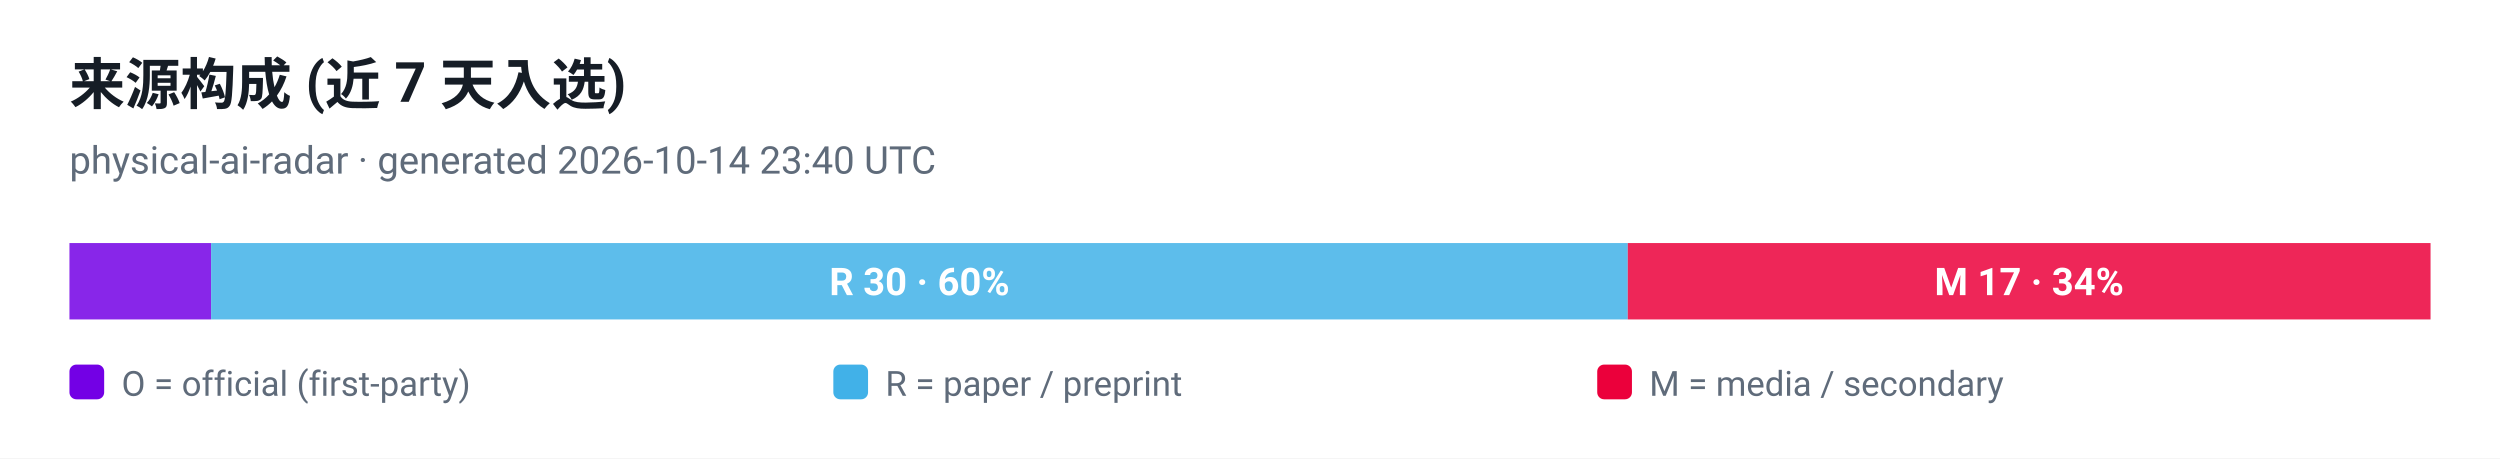
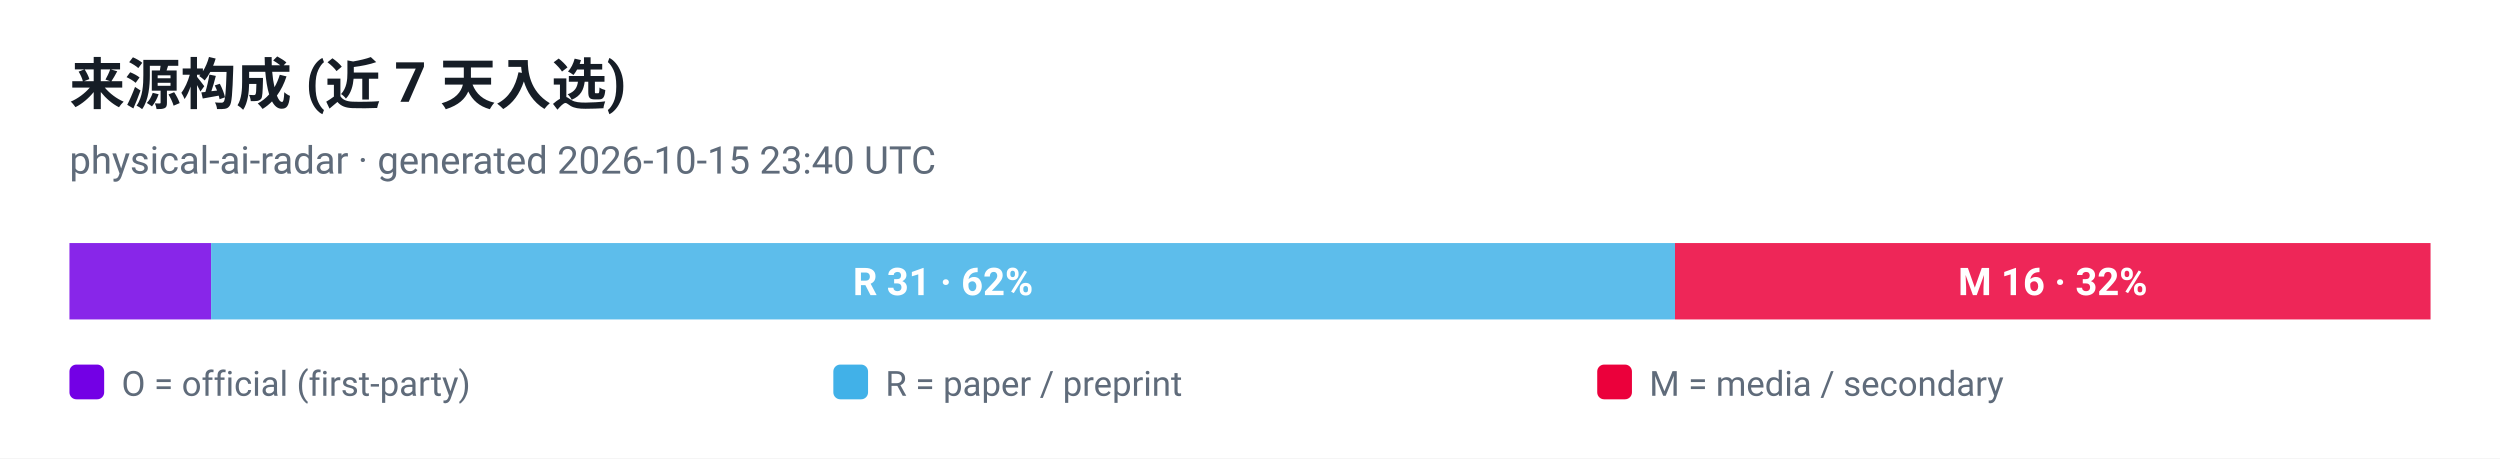
<svg xmlns="http://www.w3.org/2000/svg" viewBox="0 0 720 132" width="720" height="132" role="img" aria-label="来源构成 (近 7 天入选)">
  <style>
  .plate { fill: #ffffff }
  .ink { fill: #161d26 }
  .muted { fill: #5f6b7a }
  .grid { stroke: #e3e9ef }
  @media (prefers-color-scheme: dark) {
    .plate { fill: #0d1117 }
    .ink { fill: #e6edf3 }
    .muted { fill: #8b949e }
    .grid { stroke: #30363d }
  }
</style>
  <rect class="plate" width="720" height="132" />
  <text x="20" y="30" font-family="ui-sans-serif, -apple-system, 'Segoe UI', Roboto, Helvetica, Arial, sans-serif" font-size="16" font-weight="700" class="ink">来源构成 (近 7 天入选)</text>
-   <text x="20" y="50" font-family="ui-sans-serif, -apple-system, 'Segoe UI', Roboto, Helvetica, Arial, sans-serif" font-size="11" class="muted">physical-ai-radar · generated 2026-10-14 23:40 UTC</text>
+   <text x="20" y="50" font-family="ui-sans-serif, -apple-system, 'Segoe UI', Roboto, Helvetica, Arial, sans-serif" font-size="11" class="muted">physical-ai-radar · generated 2026-10-15 23:40 UTC</text>
  <rect x="20.0" y="70" width="40.8" height="22" fill="#7300e5" fill-opacity="0.85" />
-   <rect x="60.8" y="70" width="408.0" height="22" fill="#41b1e8" fill-opacity="0.85" />
-   <text x="264.8" y="85" text-anchor="middle" font-family="ui-sans-serif, -apple-system, 'Segoe UI', Roboto, Helvetica, Arial, sans-serif" font-size="11" font-weight="700" fill="#ffffff">R 30 · 60%</text>
-   <rect x="468.8" y="70" width="231.2" height="22" fill="#eb003b" fill-opacity="0.85" />
-   <text x="584.4" y="85" text-anchor="middle" font-family="ui-sans-serif, -apple-system, 'Segoe UI', Roboto, Helvetica, Arial, sans-serif" font-size="11" font-weight="700" fill="#ffffff">M 17 · 34%</text>
+   <rect x="60.8" y="70" width="421.6" height="22" fill="#41b1e8" fill-opacity="0.85" />
+   <text x="271.6" y="85" text-anchor="middle" font-family="ui-sans-serif, -apple-system, 'Segoe UI', Roboto, Helvetica, Arial, sans-serif" font-size="11" font-weight="700" fill="#ffffff">R 31 · 62%</text>
+   <rect x="482.4" y="70" width="217.6" height="22" fill="#eb003b" fill-opacity="0.85" />
+   <text x="591.2" y="85" text-anchor="middle" font-family="ui-sans-serif, -apple-system, 'Segoe UI', Roboto, Helvetica, Arial, sans-serif" font-size="11" font-weight="700" fill="#ffffff">M 16 · 32%</text>
  <rect x="20" y="105" width="10" height="10" rx="2" fill="#7300e5" />
  <text x="35" y="114" font-family="ui-sans-serif, -apple-system, 'Segoe UI', Roboto, Helvetica, Arial, sans-serif" font-size="10" fill="#5f6b7a">O = official (first-party)</text>
  <rect x="240" y="105" width="10" height="10" rx="2" fill="#41b1e8" />
  <text x="255" y="114" font-family="ui-sans-serif, -apple-system, 'Segoe UI', Roboto, Helvetica, Arial, sans-serif" font-size="10" fill="#5f6b7a">R = paper / preprint</text>
  <rect x="460" y="105" width="10" height="10" rx="2" fill="#eb003b" />
  <text x="475" y="114" font-family="ui-sans-serif, -apple-system, 'Segoe UI', Roboto, Helvetica, Arial, sans-serif" font-size="10" fill="#5f6b7a">M = media / secondary</text>
</svg>
